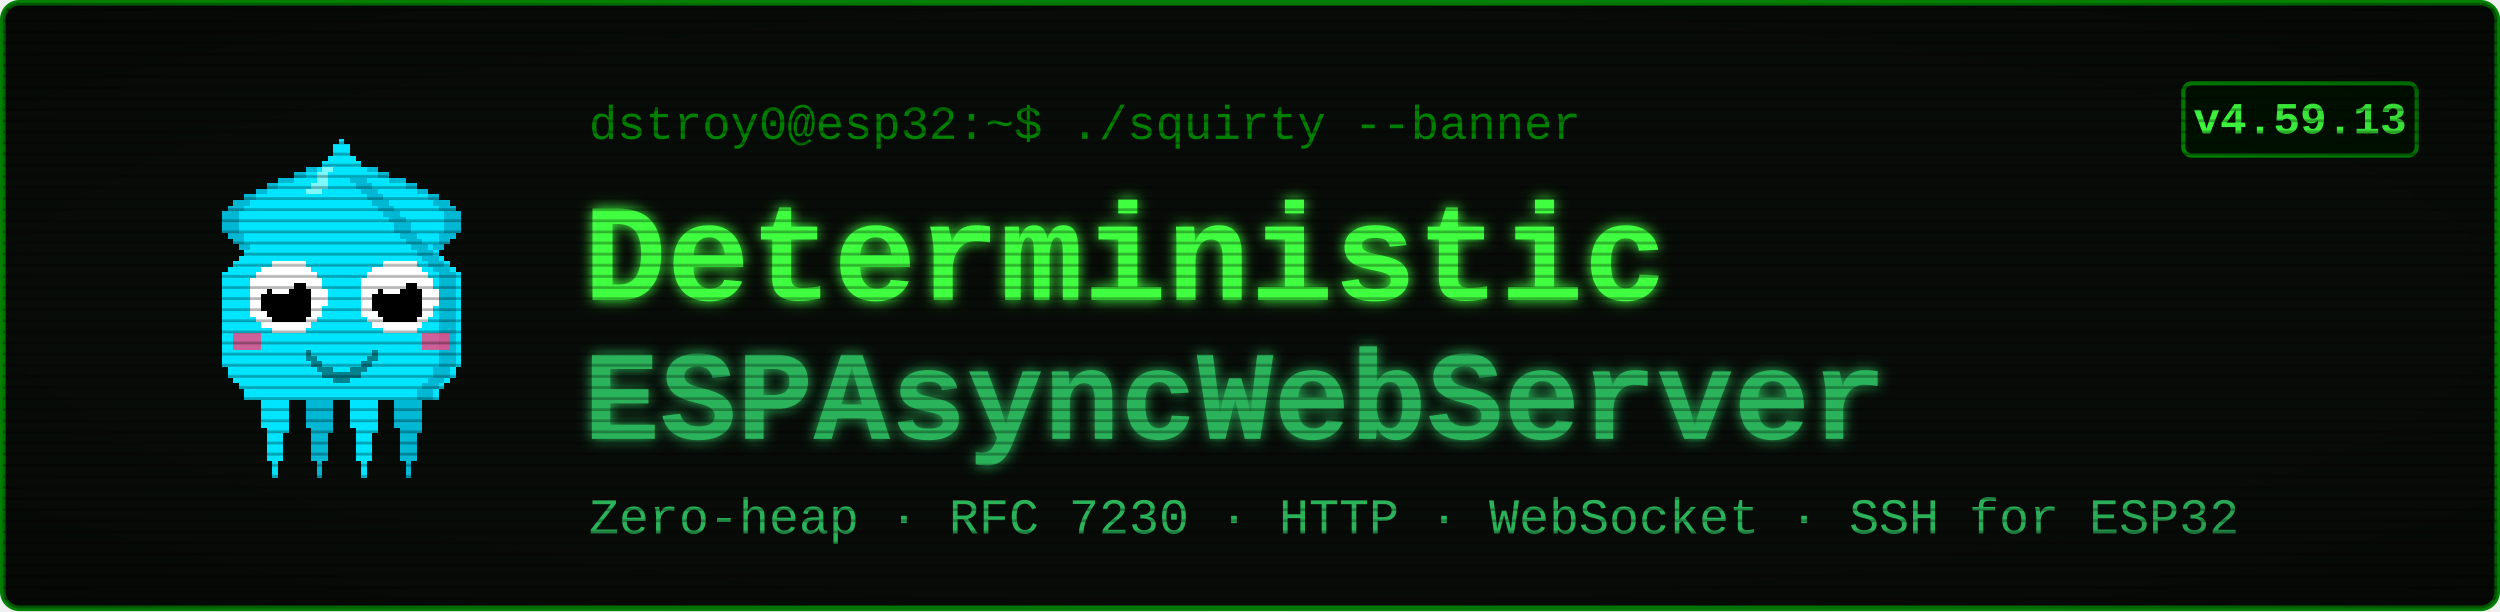
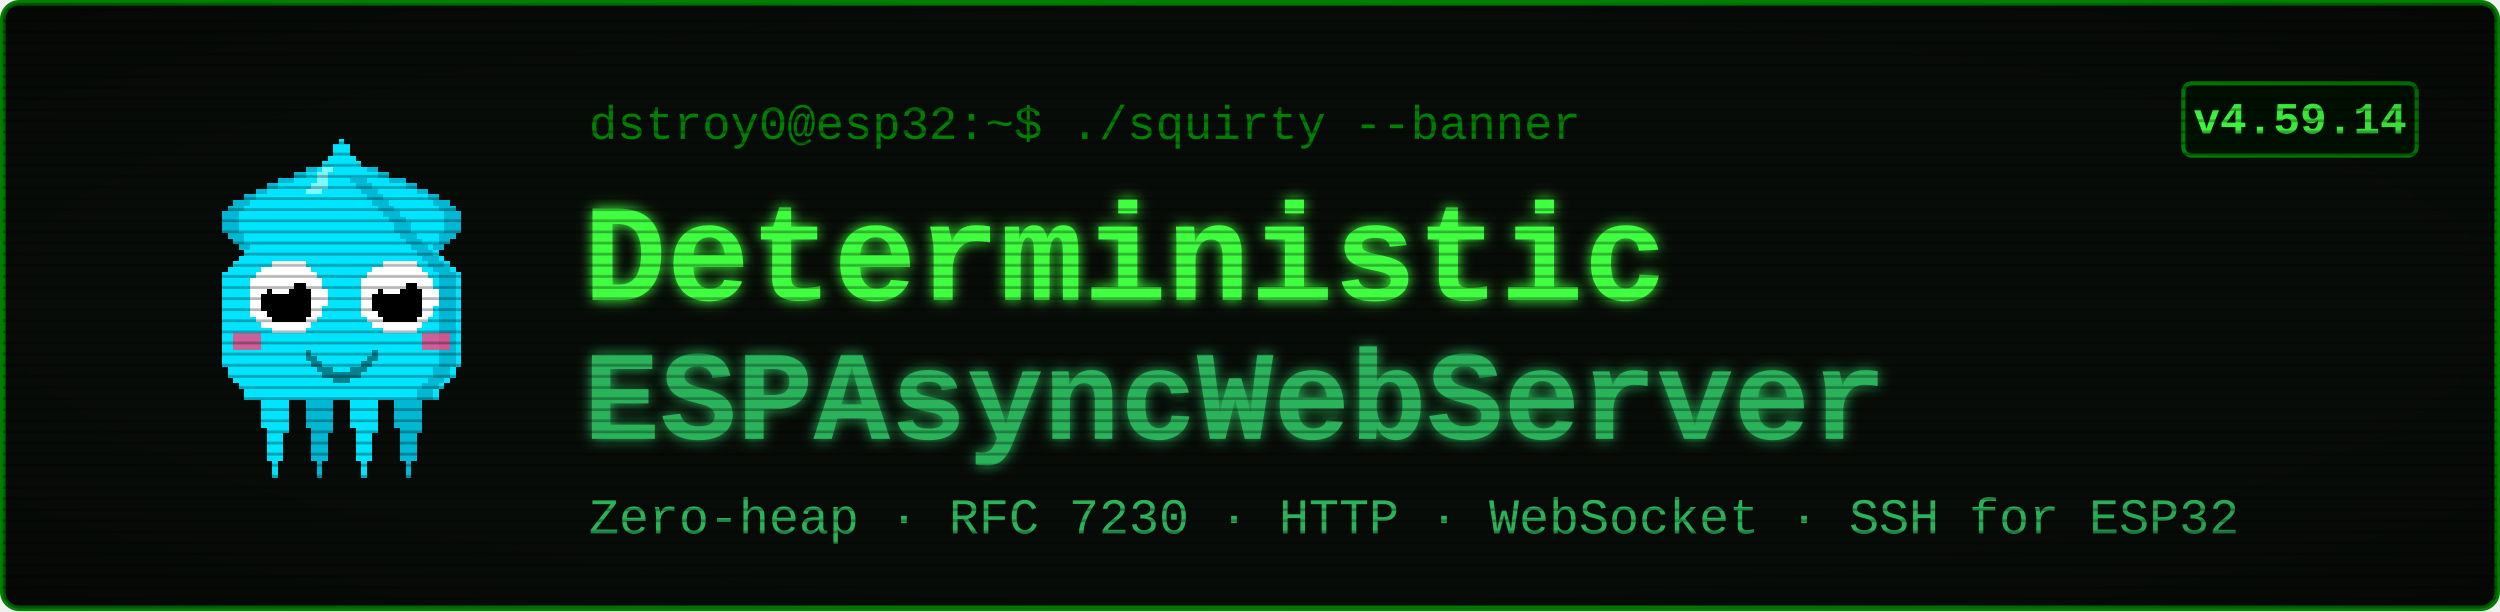
<svg xmlns="http://www.w3.org/2000/svg" viewBox="0 0 900 220" width="900" height="220" font-family="'Courier New', ui-monospace, monospace">
  <defs>
    <filter id="glow" x="-40%" y="-40%" width="180%" height="180%">
      <feGaussianBlur stdDeviation="2.4" result="b" />
      <feMerge>
        <feMergeNode in="b" />
        <feMergeNode in="SourceGraphic" />
      </feMerge>
    </filter>
    <pattern id="scan" width="4" height="4" patternUnits="userSpaceOnUse">
      <rect width="4" height="1" y="3" fill="#000000" opacity="0.28" />
    </pattern>
    <radialGradient id="vig" cx="50%" cy="50%" r="78%">
      <stop offset="58%" stop-color="#000000" stop-opacity="0" />
      <stop offset="100%" stop-color="#000000" stop-opacity="0.45" />
    </radialGradient>
  </defs>
  <rect x="1" y="1" width="898" height="218" rx="6" fill="#080c08" stroke="#008000" stroke-width="2" />
  <g transform="translate(58,46) scale(2)" shape-rendering="crispEdges">
    <rect x="29" y="6" width="1" height="1" fill="#00e5ff" />
    <rect x="26" y="7" width="3" height="1" fill="#00e5ff" />
    <rect x="24" y="8" width="4" height="1" fill="#00e5ff" />
    <rect x="21" y="9" width="7" height="1" fill="#00e5ff" />
    <rect x="19" y="10" width="8" height="1" fill="#00e5ff" />
    <rect x="17" y="11" width="9" height="1" fill="#00e5ff" />
    <rect x="15" y="12" width="10" height="1" fill="#00e5ff" />
    <rect x="13" y="13" width="11" height="1" fill="#00e5ff" />
    <rect x="12" y="14" width="11" height="1" fill="#00e5ff" />
    <rect x="11" y="15" width="11" height="1" fill="#00e5ff" />
    <rect x="11" y="16" width="10" height="1" fill="#00e5ff" />
    <rect x="11" y="17" width="9" height="1" fill="#00e5ff" />
    <rect x="11" y="18" width="9" height="1" fill="#00e5ff" />
    <rect x="12" y="19" width="7" height="1" fill="#00e5ff" />
    <rect x="13" y="20" width="5" height="1" fill="#00e5ff" />
    <rect x="14" y="21" width="3" height="1" fill="#00e5ff" />
    <rect x="15" y="22" width="1" height="1" fill="#00e5ff" />
    <rect x="29" y="6" width="3" height="1" fill="#00b8d4" />
    <rect x="26" y="7" width="3" height="1" fill="#00b8d4" />
    <rect x="24" y="8" width="2" height="1" fill="#00b8d4" />
    <rect x="21" y="9" width="3" height="1" fill="#00b8d4" />
    <rect x="19" y="10" width="2" height="1" fill="#00b8d4" />
    <rect x="17" y="11" width="2" height="1" fill="#00b8d4" />
    <rect x="15" y="12" width="2" height="1" fill="#00b8d4" />
    <rect x="13" y="13" width="3" height="1" fill="#00b8d4" />
    <rect x="12" y="14" width="3" height="1" fill="#00b8d4" />
    <rect x="11" y="15" width="3" height="1" fill="#00b8d4" />
    <rect x="11" y="16" width="3" height="1" fill="#00b8d4" />
    <rect x="11" y="17" width="3" height="1" fill="#00b8d4" />
    <rect x="11" y="18" width="3" height="1" fill="#00b8d4" />
    <rect x="12" y="19" width="3" height="1" fill="#00b8d4" />
    <rect x="13" y="20" width="2" height="1" fill="#00b8d4" />
    <rect x="14" y="21" width="2" height="1" fill="#00b8d4" />
    <rect x="15" y="22" width="2" height="1" fill="#00b8d4" />
    <rect x="35" y="6" width="1" height="1" fill="#00e5ff" />
    <rect x="36" y="7" width="3" height="1" fill="#00e5ff" />
    <rect x="37" y="8" width="4" height="1" fill="#00e5ff" />
    <rect x="37" y="9" width="7" height="1" fill="#00e5ff" />
    <rect x="38" y="10" width="8" height="1" fill="#00e5ff" />
    <rect x="39" y="11" width="9" height="1" fill="#00e5ff" />
    <rect x="40" y="12" width="10" height="1" fill="#00e5ff" />
    <rect x="41" y="13" width="11" height="1" fill="#00e5ff" />
    <rect x="42" y="14" width="11" height="1" fill="#00e5ff" />
    <rect x="43" y="15" width="11" height="1" fill="#00e5ff" />
    <rect x="44" y="16" width="10" height="1" fill="#00e5ff" />
    <rect x="45" y="17" width="9" height="1" fill="#00e5ff" />
    <rect x="45" y="18" width="9" height="1" fill="#00e5ff" />
    <rect x="46" y="19" width="7" height="1" fill="#00e5ff" />
    <rect x="47" y="20" width="5" height="1" fill="#00e5ff" />
    <rect x="48" y="21" width="3" height="1" fill="#00e5ff" />
    <rect x="49" y="22" width="1" height="1" fill="#00e5ff" />
    <rect x="33" y="6" width="3" height="1" fill="#00b8d4" />
    <rect x="36" y="7" width="3" height="1" fill="#00b8d4" />
    <rect x="39" y="8" width="2" height="1" fill="#00b8d4" />
    <rect x="41" y="9" width="3" height="1" fill="#00b8d4" />
    <rect x="44" y="10" width="2" height="1" fill="#00b8d4" />
    <rect x="46" y="11" width="2" height="1" fill="#00b8d4" />
    <rect x="48" y="12" width="2" height="1" fill="#00b8d4" />
    <rect x="49" y="13" width="3" height="1" fill="#00b8d4" />
    <rect x="50" y="14" width="3" height="1" fill="#00b8d4" />
    <rect x="51" y="15" width="3" height="1" fill="#00b8d4" />
    <rect x="51" y="16" width="3" height="1" fill="#00b8d4" />
    <rect x="51" y="17" width="3" height="1" fill="#00b8d4" />
    <rect x="51" y="18" width="3" height="1" fill="#00b8d4" />
    <rect x="50" y="19" width="3" height="1" fill="#00b8d4" />
    <rect x="50" y="20" width="2" height="1" fill="#00b8d4" />
    <rect x="49" y="21" width="2" height="1" fill="#00b8d4" />
    <rect x="48" y="22" width="2" height="1" fill="#00b8d4" />
    <rect x="17" y="46" width="7" height="1" fill="#00e5ff" />
    <rect x="17" y="47" width="7" height="1" fill="#00e5ff" />
    <rect x="17" y="48" width="7" height="1" fill="#00e5ff" />
    <rect x="18" y="49" width="5" height="1" fill="#00e5ff" />
    <rect x="18" y="50" width="5" height="1" fill="#00e5ff" />
    <rect x="18" y="51" width="5" height="1" fill="#00e5ff" />
    <rect x="18" y="52" width="5" height="1" fill="#00e5ff" />
    <rect x="18" y="53" width="5" height="1" fill="#00e5ff" />
    <rect x="19" y="54" width="4" height="1" fill="#00e5ff" />
    <rect x="19" y="55" width="3" height="1" fill="#00e5ff" />
    <rect x="19" y="56" width="3" height="1" fill="#00e5ff" />
    <rect x="19" y="57" width="3" height="1" fill="#00e5ff" />
    <rect x="19" y="58" width="3" height="1" fill="#00e5ff" />
    <rect x="19" y="59" width="3" height="1" fill="#00e5ff" />
    <rect x="20" y="60" width="1" height="1" fill="#00e5ff" />
    <rect x="20" y="61" width="1" height="1" fill="#00e5ff" />
    <rect x="20" y="62" width="1" height="1" fill="#00e5ff" />
    <rect x="25" y="46" width="7" height="1" fill="#00b8d4" />
    <rect x="25" y="47" width="7" height="1" fill="#00b8d4" />
    <rect x="25" y="48" width="7" height="1" fill="#00b8d4" />
    <rect x="26" y="49" width="5" height="1" fill="#00b8d4" />
    <rect x="26" y="50" width="5" height="1" fill="#00b8d4" />
    <rect x="26" y="51" width="5" height="1" fill="#00b8d4" />
    <rect x="26" y="52" width="5" height="1" fill="#00b8d4" />
    <rect x="26" y="53" width="5" height="1" fill="#00b8d4" />
    <rect x="27" y="54" width="4" height="1" fill="#00b8d4" />
    <rect x="27" y="55" width="3" height="1" fill="#00b8d4" />
    <rect x="27" y="56" width="3" height="1" fill="#00b8d4" />
    <rect x="27" y="57" width="3" height="1" fill="#00b8d4" />
    <rect x="27" y="58" width="3" height="1" fill="#00b8d4" />
    <rect x="27" y="59" width="3" height="1" fill="#00b8d4" />
    <rect x="28" y="60" width="1" height="1" fill="#00b8d4" />
    <rect x="28" y="61" width="1" height="1" fill="#00b8d4" />
    <rect x="28" y="62" width="1" height="1" fill="#00b8d4" />
    <rect x="33" y="46" width="7" height="1" fill="#00e5ff" />
    <rect x="33" y="47" width="7" height="1" fill="#00e5ff" />
    <rect x="33" y="48" width="7" height="1" fill="#00e5ff" />
    <rect x="34" y="49" width="5" height="1" fill="#00e5ff" />
    <rect x="34" y="50" width="5" height="1" fill="#00e5ff" />
    <rect x="34" y="51" width="5" height="1" fill="#00e5ff" />
    <rect x="34" y="52" width="5" height="1" fill="#00e5ff" />
    <rect x="34" y="53" width="5" height="1" fill="#00e5ff" />
    <rect x="35" y="54" width="4" height="1" fill="#00e5ff" />
    <rect x="35" y="55" width="3" height="1" fill="#00e5ff" />
    <rect x="35" y="56" width="3" height="1" fill="#00e5ff" />
    <rect x="35" y="57" width="3" height="1" fill="#00e5ff" />
    <rect x="35" y="58" width="3" height="1" fill="#00e5ff" />
    <rect x="35" y="59" width="3" height="1" fill="#00e5ff" />
    <rect x="36" y="60" width="1" height="1" fill="#00e5ff" />
    <rect x="36" y="61" width="1" height="1" fill="#00e5ff" />
    <rect x="36" y="62" width="1" height="1" fill="#00e5ff" />
    <rect x="41" y="46" width="7" height="1" fill="#00b8d4" />
    <rect x="41" y="47" width="7" height="1" fill="#00b8d4" />
    <rect x="41" y="48" width="7" height="1" fill="#00b8d4" />
    <rect x="42" y="49" width="5" height="1" fill="#00b8d4" />
    <rect x="42" y="50" width="5" height="1" fill="#00b8d4" />
    <rect x="42" y="51" width="5" height="1" fill="#00b8d4" />
    <rect x="42" y="52" width="5" height="1" fill="#00b8d4" />
    <rect x="42" y="53" width="5" height="1" fill="#00b8d4" />
    <rect x="43" y="54" width="4" height="1" fill="#00b8d4" />
    <rect x="43" y="55" width="3" height="1" fill="#00b8d4" />
    <rect x="43" y="56" width="3" height="1" fill="#00b8d4" />
    <rect x="43" y="57" width="3" height="1" fill="#00b8d4" />
    <rect x="43" y="58" width="3" height="1" fill="#00b8d4" />
    <rect x="43" y="59" width="3" height="1" fill="#00b8d4" />
    <rect x="44" y="60" width="1" height="1" fill="#00b8d4" />
    <rect x="44" y="61" width="1" height="1" fill="#00b8d4" />
    <rect x="44" y="62" width="1" height="1" fill="#00b8d4" />
    <rect x="32" y="2" width="1" height="1" fill="#00e5ff" />
    <rect x="31" y="3" width="3" height="1" fill="#00e5ff" />
    <rect x="31" y="4" width="3" height="1" fill="#00e5ff" />
    <rect x="30" y="5" width="5" height="1" fill="#00e5ff" />
    <rect x="29" y="6" width="7" height="1" fill="#00e5ff" />
    <rect x="28" y="7" width="9" height="1" fill="#00e5ff" />
    <rect x="27" y="8" width="11" height="1" fill="#00e5ff" />
    <rect x="27" y="9" width="11" height="1" fill="#00e5ff" />
    <rect x="26" y="10" width="13" height="1" fill="#00e5ff" />
    <rect x="25" y="11" width="15" height="1" fill="#00e5ff" />
    <rect x="24" y="12" width="17" height="1" fill="#00e5ff" />
    <rect x="23" y="13" width="19" height="1" fill="#00e5ff" />
    <rect x="22" y="14" width="21" height="1" fill="#00e5ff" />
    <rect x="21" y="15" width="23" height="1" fill="#00e5ff" />
    <rect x="20" y="16" width="25" height="1" fill="#00e5ff" />
    <rect x="19" y="17" width="27" height="1" fill="#00e5ff" />
    <rect x="19" y="18" width="27" height="1" fill="#00e5ff" />
    <rect x="18" y="19" width="29" height="1" fill="#00e5ff" />
    <rect x="17" y="20" width="31" height="1" fill="#00e5ff" />
    <rect x="16" y="21" width="33" height="1" fill="#00e5ff" />
    <rect x="15" y="22" width="35" height="1" fill="#00e5ff" />
    <rect x="14" y="23" width="37" height="1" fill="#00e5ff" />
    <rect x="13" y="24" width="39" height="1" fill="#00e5ff" />
    <rect x="12" y="25" width="41" height="1" fill="#00e5ff" />
    <rect x="11" y="26" width="43" height="1" fill="#00e5ff" />
    <rect x="11" y="27" width="43" height="1" fill="#00e5ff" />
    <rect x="11" y="28" width="43" height="1" fill="#00e5ff" />
    <rect x="11" y="29" width="43" height="1" fill="#00e5ff" />
    <rect x="11" y="30" width="43" height="1" fill="#00e5ff" />
    <rect x="11" y="31" width="43" height="1" fill="#00e5ff" />
    <rect x="11" y="32" width="43" height="1" fill="#00e5ff" />
    <rect x="11" y="33" width="43" height="1" fill="#00e5ff" />
    <rect x="11" y="34" width="43" height="1" fill="#00e5ff" />
    <rect x="11" y="35" width="43" height="1" fill="#00e5ff" />
    <rect x="11" y="36" width="43" height="1" fill="#00e5ff" />
    <rect x="11" y="37" width="43" height="1" fill="#00e5ff" />
    <rect x="11" y="38" width="43" height="1" fill="#00e5ff" />
    <rect x="11" y="39" width="43" height="1" fill="#00e5ff" />
    <rect x="11" y="40" width="43" height="1" fill="#00e5ff" />
    <rect x="11" y="41" width="43" height="1" fill="#00e5ff" />
    <rect x="11" y="42" width="43" height="1" fill="#00e5ff" />
    <rect x="12" y="43" width="41" height="1" fill="#00e5ff" />
    <rect x="12" y="44" width="41" height="1" fill="#00e5ff" />
    <rect x="13" y="45" width="39" height="1" fill="#00e5ff" />
    <rect x="14" y="46" width="37" height="1" fill="#00e5ff" />
    <rect x="15" y="47" width="35" height="1" fill="#00e5ff" />
    <rect x="15" y="48" width="35" height="1" fill="#00e5ff" />
    <rect x="34" y="9" width="3" height="1" fill="#00b8d4" />
    <rect x="35" y="10" width="3" height="1" fill="#00b8d4" />
    <rect x="36" y="11" width="3" height="1" fill="#00b8d4" />
    <rect x="37" y="12" width="3" height="1" fill="#00b8d4" />
    <rect x="38" y="13" width="3" height="1" fill="#00b8d4" />
    <rect x="39" y="14" width="3" height="1" fill="#00b8d4" />
    <rect x="40" y="15" width="3" height="1" fill="#00b8d4" />
    <rect x="41" y="16" width="3" height="1" fill="#00b8d4" />
    <rect x="42" y="17" width="3" height="1" fill="#00b8d4" />
    <rect x="42" y="18" width="3" height="1" fill="#00b8d4" />
    <rect x="43" y="19" width="3" height="1" fill="#00b8d4" />
    <rect x="44" y="20" width="3" height="1" fill="#00b8d4" />
    <rect x="45" y="21" width="3" height="1" fill="#00b8d4" />
    <rect x="46" y="22" width="3" height="1" fill="#00b8d4" />
    <rect x="47" y="23" width="3" height="1" fill="#00b8d4" />
    <rect x="48" y="24" width="3" height="1" fill="#00b8d4" />
    <rect x="49" y="25" width="3" height="1" fill="#00b8d4" />
    <rect x="50" y="26" width="3" height="1" fill="#00b8d4" />
    <rect x="50" y="27" width="3" height="1" fill="#00b8d4" />
    <rect x="50" y="28" width="3" height="1" fill="#00b8d4" />
    <rect x="50" y="29" width="3" height="1" fill="#00b8d4" />
    <rect x="50" y="30" width="3" height="1" fill="#00b8d4" />
    <rect x="50" y="31" width="3" height="1" fill="#00b8d4" />
    <rect x="50" y="32" width="3" height="1" fill="#00b8d4" />
    <rect x="50" y="33" width="3" height="1" fill="#00b8d4" />
    <rect x="50" y="34" width="3" height="1" fill="#00b8d4" />
    <rect x="50" y="35" width="3" height="1" fill="#00b8d4" />
    <rect x="50" y="36" width="3" height="1" fill="#00b8d4" />
    <rect x="50" y="37" width="3" height="1" fill="#00b8d4" />
    <rect x="50" y="38" width="3" height="1" fill="#00b8d4" />
    <rect x="50" y="39" width="3" height="1" fill="#00b8d4" />
    <rect x="50" y="40" width="3" height="1" fill="#00b8d4" />
    <rect x="50" y="41" width="3" height="1" fill="#00b8d4" />
    <rect x="50" y="42" width="3" height="1" fill="#00b8d4" />
    <rect x="49" y="43" width="3" height="1" fill="#00b8d4" />
    <rect x="49" y="44" width="3" height="1" fill="#00b8d4" />
    <rect x="48" y="45" width="3" height="1" fill="#00b8d4" />
    <rect x="47" y="46" width="3" height="1" fill="#00b8d4" />
    <rect x="46" y="47" width="3" height="1" fill="#00b8d4" />
    <rect x="46" y="48" width="3" height="1" fill="#00b8d4" />
    <rect x="29" y="7" width="2" height="1" fill="#7df9ff" />
    <rect x="28" y="8" width="2" height="1" fill="#7df9ff" />
    <rect x="28" y="9" width="2" height="1" fill="#7df9ff" />
    <rect x="27" y="10" width="3" height="1" fill="#7df9ff" />
    <rect x="26" y="11" width="3" height="1" fill="#7df9ff" />
    <rect x="13" y="37" width="5" height="3" fill="#ff4081" opacity="0.8" />
    <rect x="47" y="37" width="5" height="3" fill="#ff4081" opacity="0.8" />
    <rect x="20" y="24" width="6" height="1" fill="#ffffff" />
    <rect x="18" y="25" width="9" height="1" fill="#ffffff" />
    <rect x="17" y="26" width="11" height="1" fill="#ffffff" />
    <rect x="16" y="27" width="13" height="1" fill="#ffffff" />
    <rect x="16" y="28" width="13" height="1" fill="#ffffff" />
    <rect x="16" y="29" width="14" height="1" fill="#ffffff" />
    <rect x="16" y="30" width="14" height="1" fill="#ffffff" />
    <rect x="16" y="31" width="14" height="1" fill="#ffffff" />
    <rect x="16" y="32" width="13" height="1" fill="#ffffff" />
    <rect x="16" y="33" width="13" height="1" fill="#ffffff" />
    <rect x="17" y="34" width="11" height="1" fill="#ffffff" />
    <rect x="18" y="35" width="9" height="1" fill="#ffffff" />
    <rect x="20" y="36" width="6" height="1" fill="#ffffff" />
    <rect x="20" y="28" width="6" height="1" fill="#000000" />
    <rect x="19" y="29" width="8" height="1" fill="#000000" />
    <rect x="18" y="30" width="9" height="1" fill="#000000" />
    <rect x="18" y="31" width="9" height="1" fill="#000000" />
    <rect x="18" y="32" width="9" height="1" fill="#000000" />
    <rect x="19" y="33" width="8" height="1" fill="#000000" />
    <rect x="20" y="34" width="6" height="1" fill="#000000" />
    <rect x="20" y="27" width="3" height="1" fill="#ffffff" />
    <rect x="20" y="28" width="4" height="1" fill="#ffffff" />
    <rect x="20" y="29" width="3" height="1" fill="#ffffff" />
    <rect x="40" y="24" width="6" height="1" fill="#ffffff" />
    <rect x="38" y="25" width="9" height="1" fill="#ffffff" />
    <rect x="37" y="26" width="11" height="1" fill="#ffffff" />
    <rect x="36" y="27" width="13" height="1" fill="#ffffff" />
    <rect x="36" y="28" width="13" height="1" fill="#ffffff" />
    <rect x="36" y="29" width="14" height="1" fill="#ffffff" />
    <rect x="36" y="30" width="14" height="1" fill="#ffffff" />
    <rect x="36" y="31" width="14" height="1" fill="#ffffff" />
    <rect x="36" y="32" width="13" height="1" fill="#ffffff" />
    <rect x="36" y="33" width="13" height="1" fill="#ffffff" />
    <rect x="37" y="34" width="11" height="1" fill="#ffffff" />
    <rect x="38" y="35" width="9" height="1" fill="#ffffff" />
    <rect x="40" y="36" width="6" height="1" fill="#ffffff" />
    <rect x="40" y="28" width="6" height="1" fill="#000000" />
    <rect x="39" y="29" width="8" height="1" fill="#000000" />
    <rect x="38" y="30" width="9" height="1" fill="#000000" />
    <rect x="38" y="31" width="9" height="1" fill="#000000" />
    <rect x="38" y="32" width="9" height="1" fill="#000000" />
    <rect x="39" y="33" width="8" height="1" fill="#000000" />
    <rect x="40" y="34" width="6" height="1" fill="#000000" />
    <rect x="40" y="27" width="3" height="1" fill="#ffffff" />
    <rect x="40" y="28" width="4" height="1" fill="#ffffff" />
    <rect x="40" y="29" width="3" height="1" fill="#ffffff" />
    <rect x="26" y="40" width="1" height="2" fill="#00838f" />
    <rect x="27" y="41" width="1" height="2" fill="#00838f" />
    <rect x="28" y="42" width="1" height="2" fill="#00838f" />
    <rect x="29" y="43" width="1" height="2" fill="#00838f" />
    <rect x="30" y="43" width="1" height="2" fill="#00838f" />
    <rect x="31" y="44" width="1" height="2" fill="#00838f" />
    <rect x="32" y="44" width="1" height="2" fill="#00838f" />
    <rect x="33" y="44" width="1" height="2" fill="#00838f" />
    <rect x="34" y="43" width="1" height="2" fill="#00838f" />
    <rect x="35" y="43" width="1" height="2" fill="#00838f" />
    <rect x="36" y="42" width="1" height="2" fill="#00838f" />
    <rect x="37" y="41" width="1" height="2" fill="#00838f" />
    <rect x="38" y="40" width="1" height="2" fill="#00838f" />
  </g>
  <text x="212" y="50" font-size="17" fill="#008000">dstroy0@esp32:~$ ./squirty --banner</text>
  <text x="210" y="108" font-size="50" font-weight="700" fill="#40ff40" filter="url(#glow)">Deterministic</text>
  <text x="210" y="158" font-size="46" font-weight="700" fill="#2bb35a" filter="url(#glow)">ESPAsyncWebServer</text>
  <text x="212" y="192" font-size="18" fill="#2bb35a">Zero-heap · RFC 7230 · HTTP · WebSocket · SSH for ESP32</text>
  <rect x="786" y="30" width="84" height="26" rx="3" fill="#001100" stroke="#008000" stroke-width="1.5" />
-   <text x="828" y="48" font-size="16" font-weight="700" fill="#40ff40" text-anchor="middle">v4.59.13</text>
+   <text x="828" y="48" font-size="16" font-weight="700" fill="#40ff40" text-anchor="middle">v4.59.14</text>
  <rect x="1" y="1" width="898" height="218" rx="6" fill="url(#scan)" />
  <rect x="1" y="1" width="898" height="218" rx="6" fill="url(#vig)" />
</svg>
